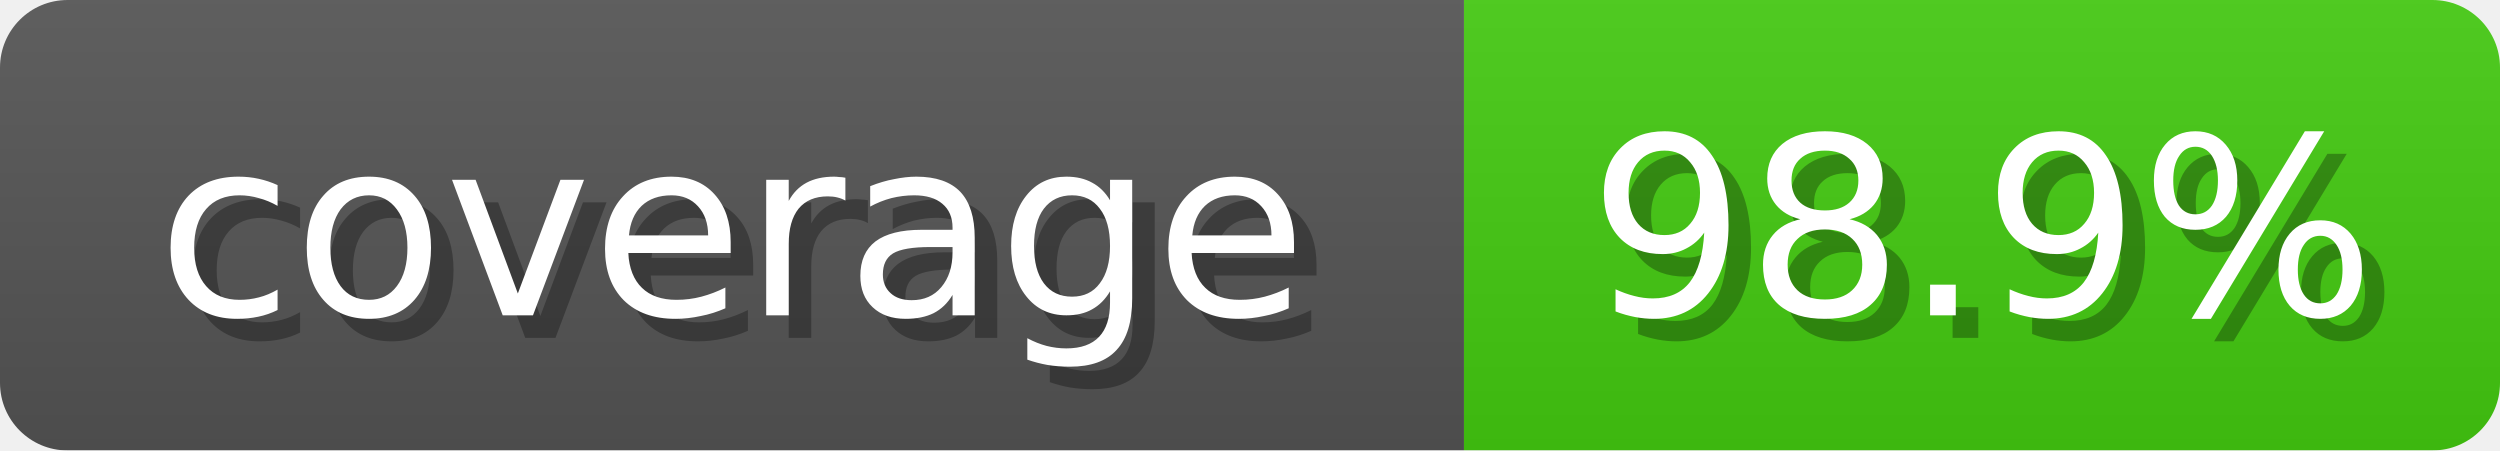
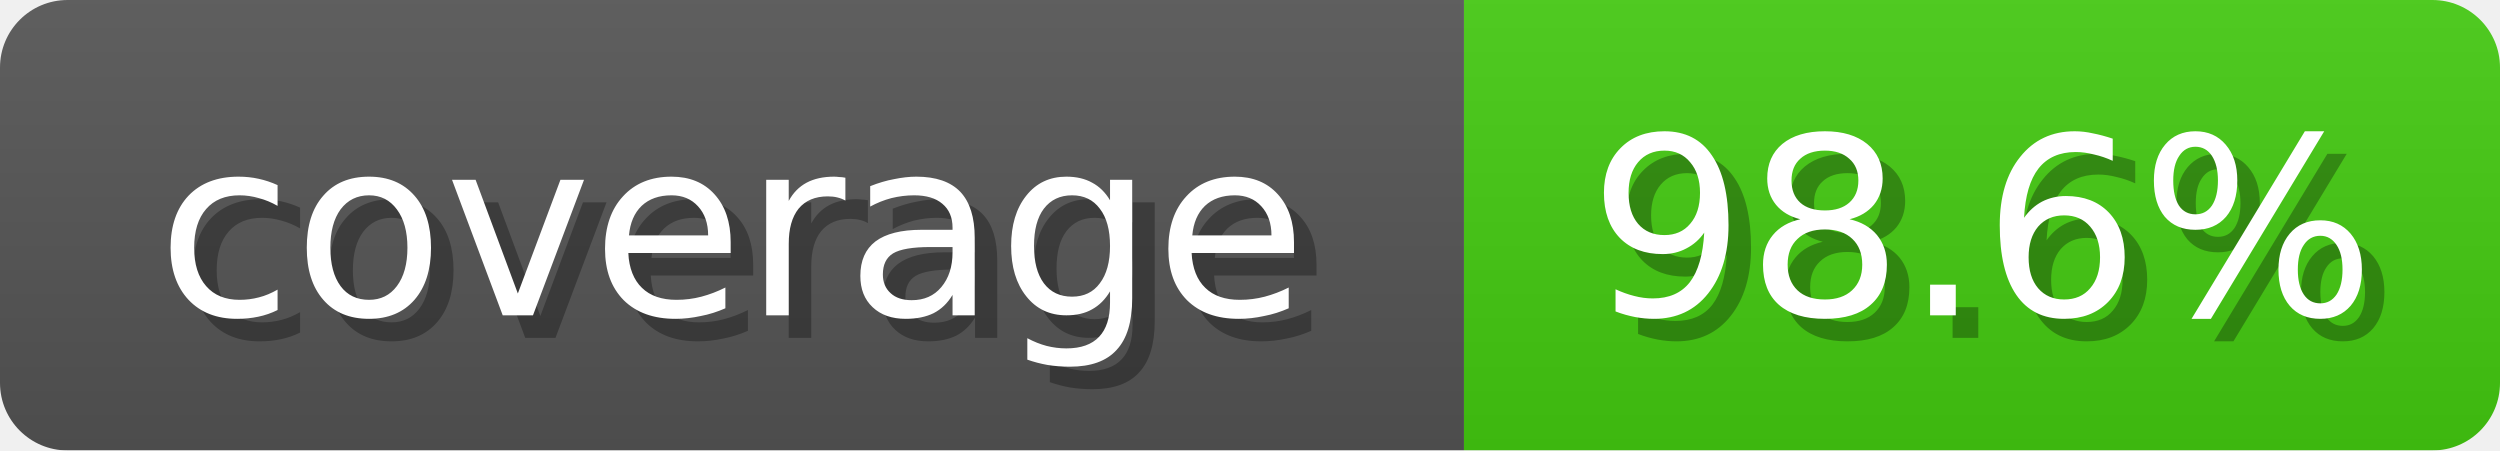
<svg xmlns="http://www.w3.org/2000/svg" width="111" height="20">
  <linearGradient id="b" x2="0" y2="100%">
    <stop offset="0" stop-color="#bbb" stop-opacity=".1" />
    <stop offset="1" stop-opacity=".1" />
  </linearGradient>
  <mask id="anybadge_1">
    <rect width="111" height="20" rx="3" fill="#fff" />
  </mask>
  <g mask="url(#anybadge_1)">
    <path fill="#555" d="M0 0h65v20H0z" />
    <path fill="#4C1" d="M65 0h46v20H65z" />
    <path fill="url(#b)" d="M0 0h111v20H0z" />
  </g>
  <g fill="#fff" text-anchor="middle" font-family="DejaVu Sans,Verdana,Geneva,sans-serif" font-size="11">
    <text x="33.5" y="15" fill="#010101" fill-opacity=".3">coverage</text>
    <text x="32.5" y="14">coverage</text>
  </g>
  <g fill="#fff" text-anchor="middle" font-family="DejaVu Sans,Verdana,Geneva,sans-serif" font-size="11">
-     <text x="89.0" y="15" fill="#010101" fill-opacity=".3">98.9%</text>
-     <text x="88.0" y="14">98.9%</text>
+     <text x="89.0" y="15" fill="#010101" fill-opacity=".3">98.6%</text>
+     <text x="88.0" y="14">98.6%</text>
  </g>
</svg>
